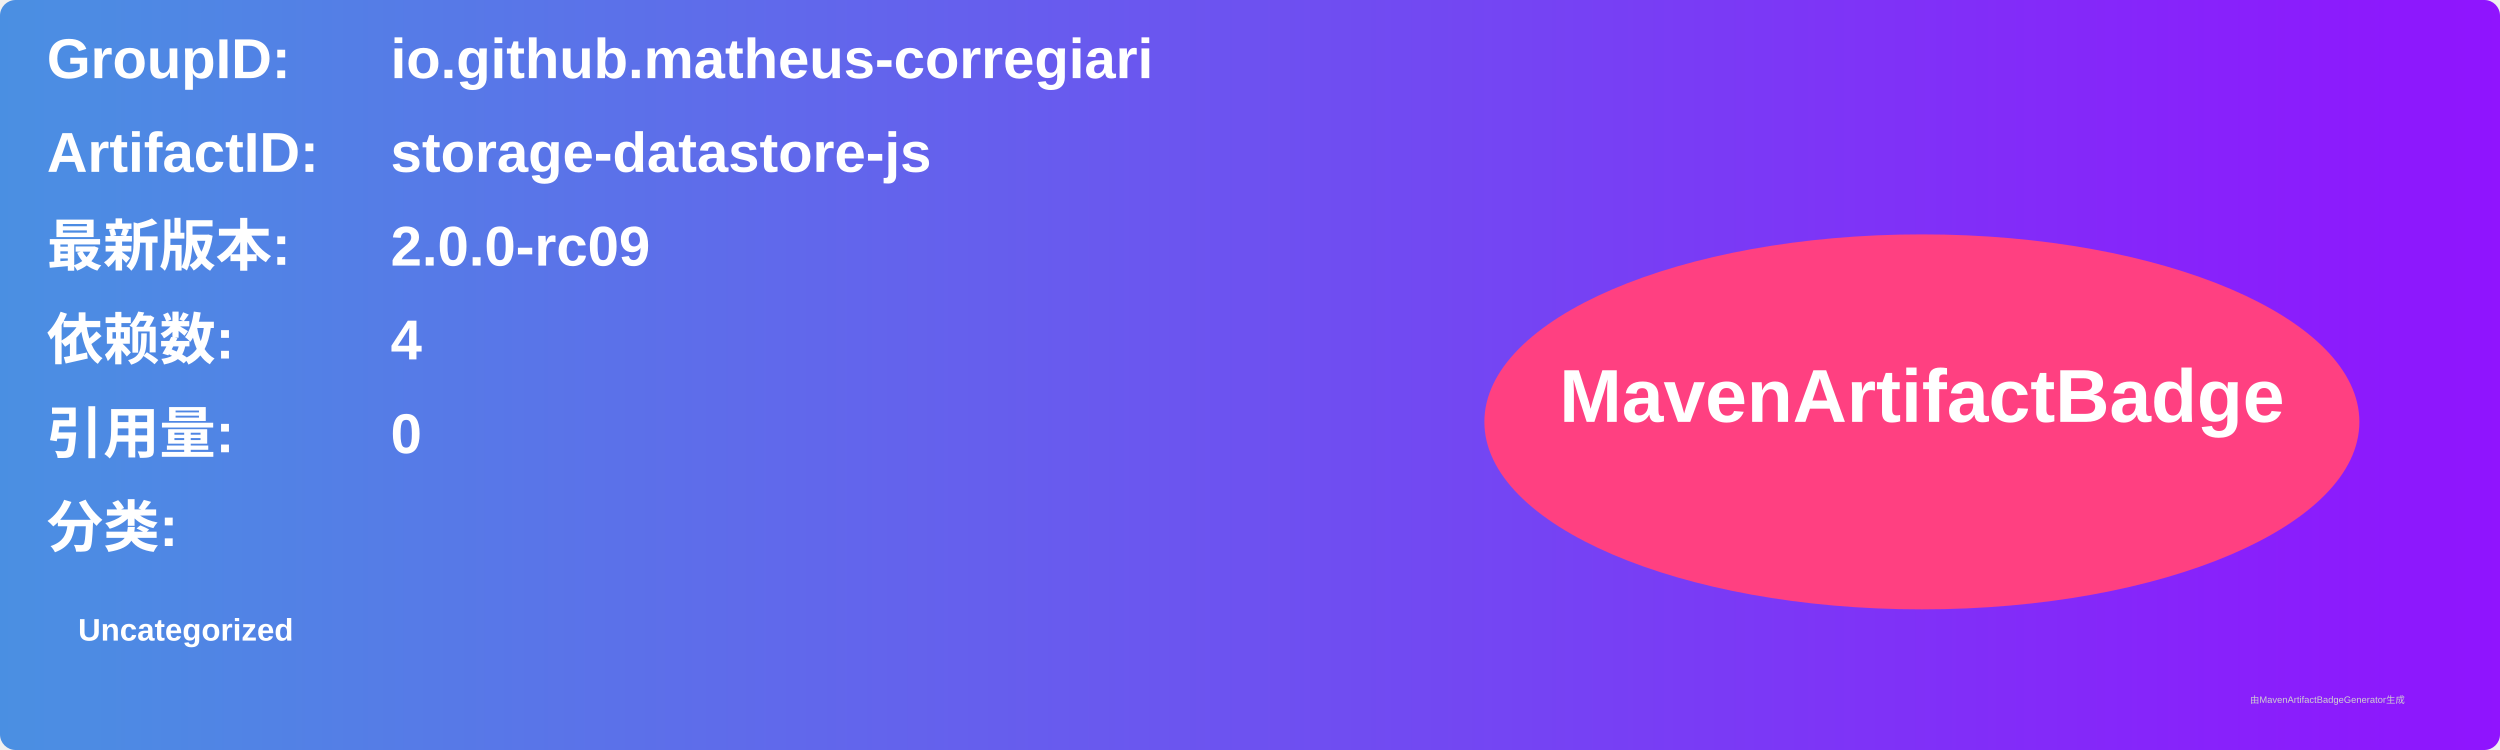
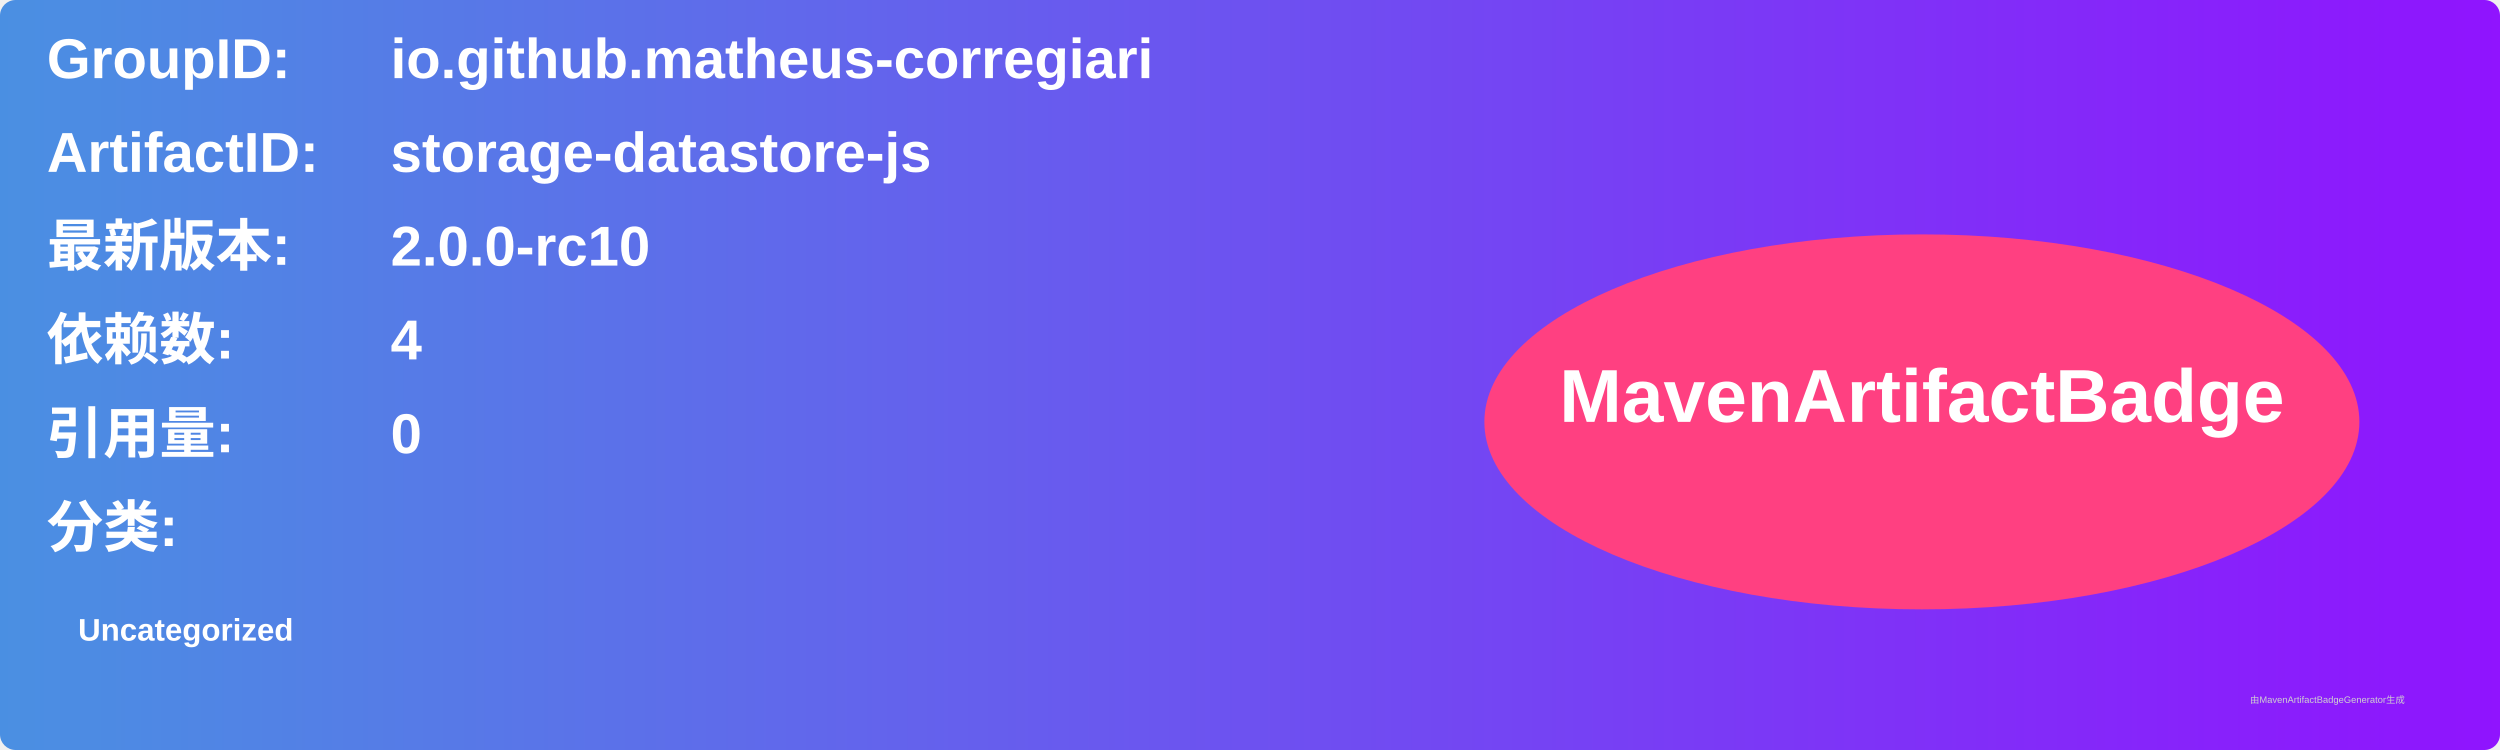
<svg xmlns="http://www.w3.org/2000/svg" width="800" height="240" viewBox="0 0 800 240">
  <linearGradient id="grad" x1="0%" y1="0%" x2="100%" y2="0%">
    <stop offset="0%" stop-color="#4a90e2" />
    <stop offset="100%" stop-color="#9013fe" />
  </linearGradient>
  <rect width="100%" height="100%" rx="5" ry="5" fill="url(#grad)" />
  <g transform="translate(15, 15)">
    <text x="0" y="10" font-family="Arial" font-size="18" fill="white" font-weight="bold" width="260">GroupID:</text>
    <text x="110" y="10" font-family="Arial" font-size="18" fill="white" font-weight="bold" width="460">io.github.matheus-corregiari</text>
    <text x="0" y="40" font-family="Arial" font-size="18" fill="white" font-weight="bold" width="260">ArtifactID:</text>
    <text x="110" y="40" font-family="Arial" font-size="18" fill="white" font-weight="bold" width="460">storage-datastore-js</text>
    <text x="0" y="70" font-family="Arial" font-size="18" fill="white" font-weight="bold">最新版本:</text>
    <text x="110" y="70" font-family="Arial" font-size="18" fill="white" font-weight="bold">
-       <tspan font-weight="bold">2.0.0-rc09</tspan>
+       <tspan font-weight="bold">2.0.0-rc10</tspan>
    </text>
    <text x="0" y="100" font-family="Arial" font-size="18" fill="white" font-weight="bold">依赖数: </text>
    <text x="110" y="100" font-family="Arial" font-size="18" fill="white">
      <tspan font-weight="bold">4</tspan>
    </text>
    <text x="0" y="130" font-family="Arial" font-size="18" fill="white" font-weight="bold">引用量: </text>
    <text x="110" y="130" font-family="Arial" font-size="18" fill="white">
      <tspan font-weight="bold">0</tspan>
    </text>
    <text x="0" y="160" font-family="Arial" font-size="18" fill="white" font-weight="bold">分类:</text>
    <text x="10" y="190" font-family="Arial" font-size="10" fill="white">
      <tspan font-weight="bold">Uncategorized</tspan>
    </text>
    <ellipse cx="600" cy="120" rx="140" ry="60" fill="#ff4081" />
    <text x="600" y="120" text-anchor="middle" font-family="Arial" font-size="24" fill="white" font-weight="bold">MavenArtifactBadge</text>
  </g>
  <text x="720" y="225" font-family="Arial" font-size="3" fill="#d0d0d0">由MavenArtifactBadgeGenerator生成</text>
</svg>
